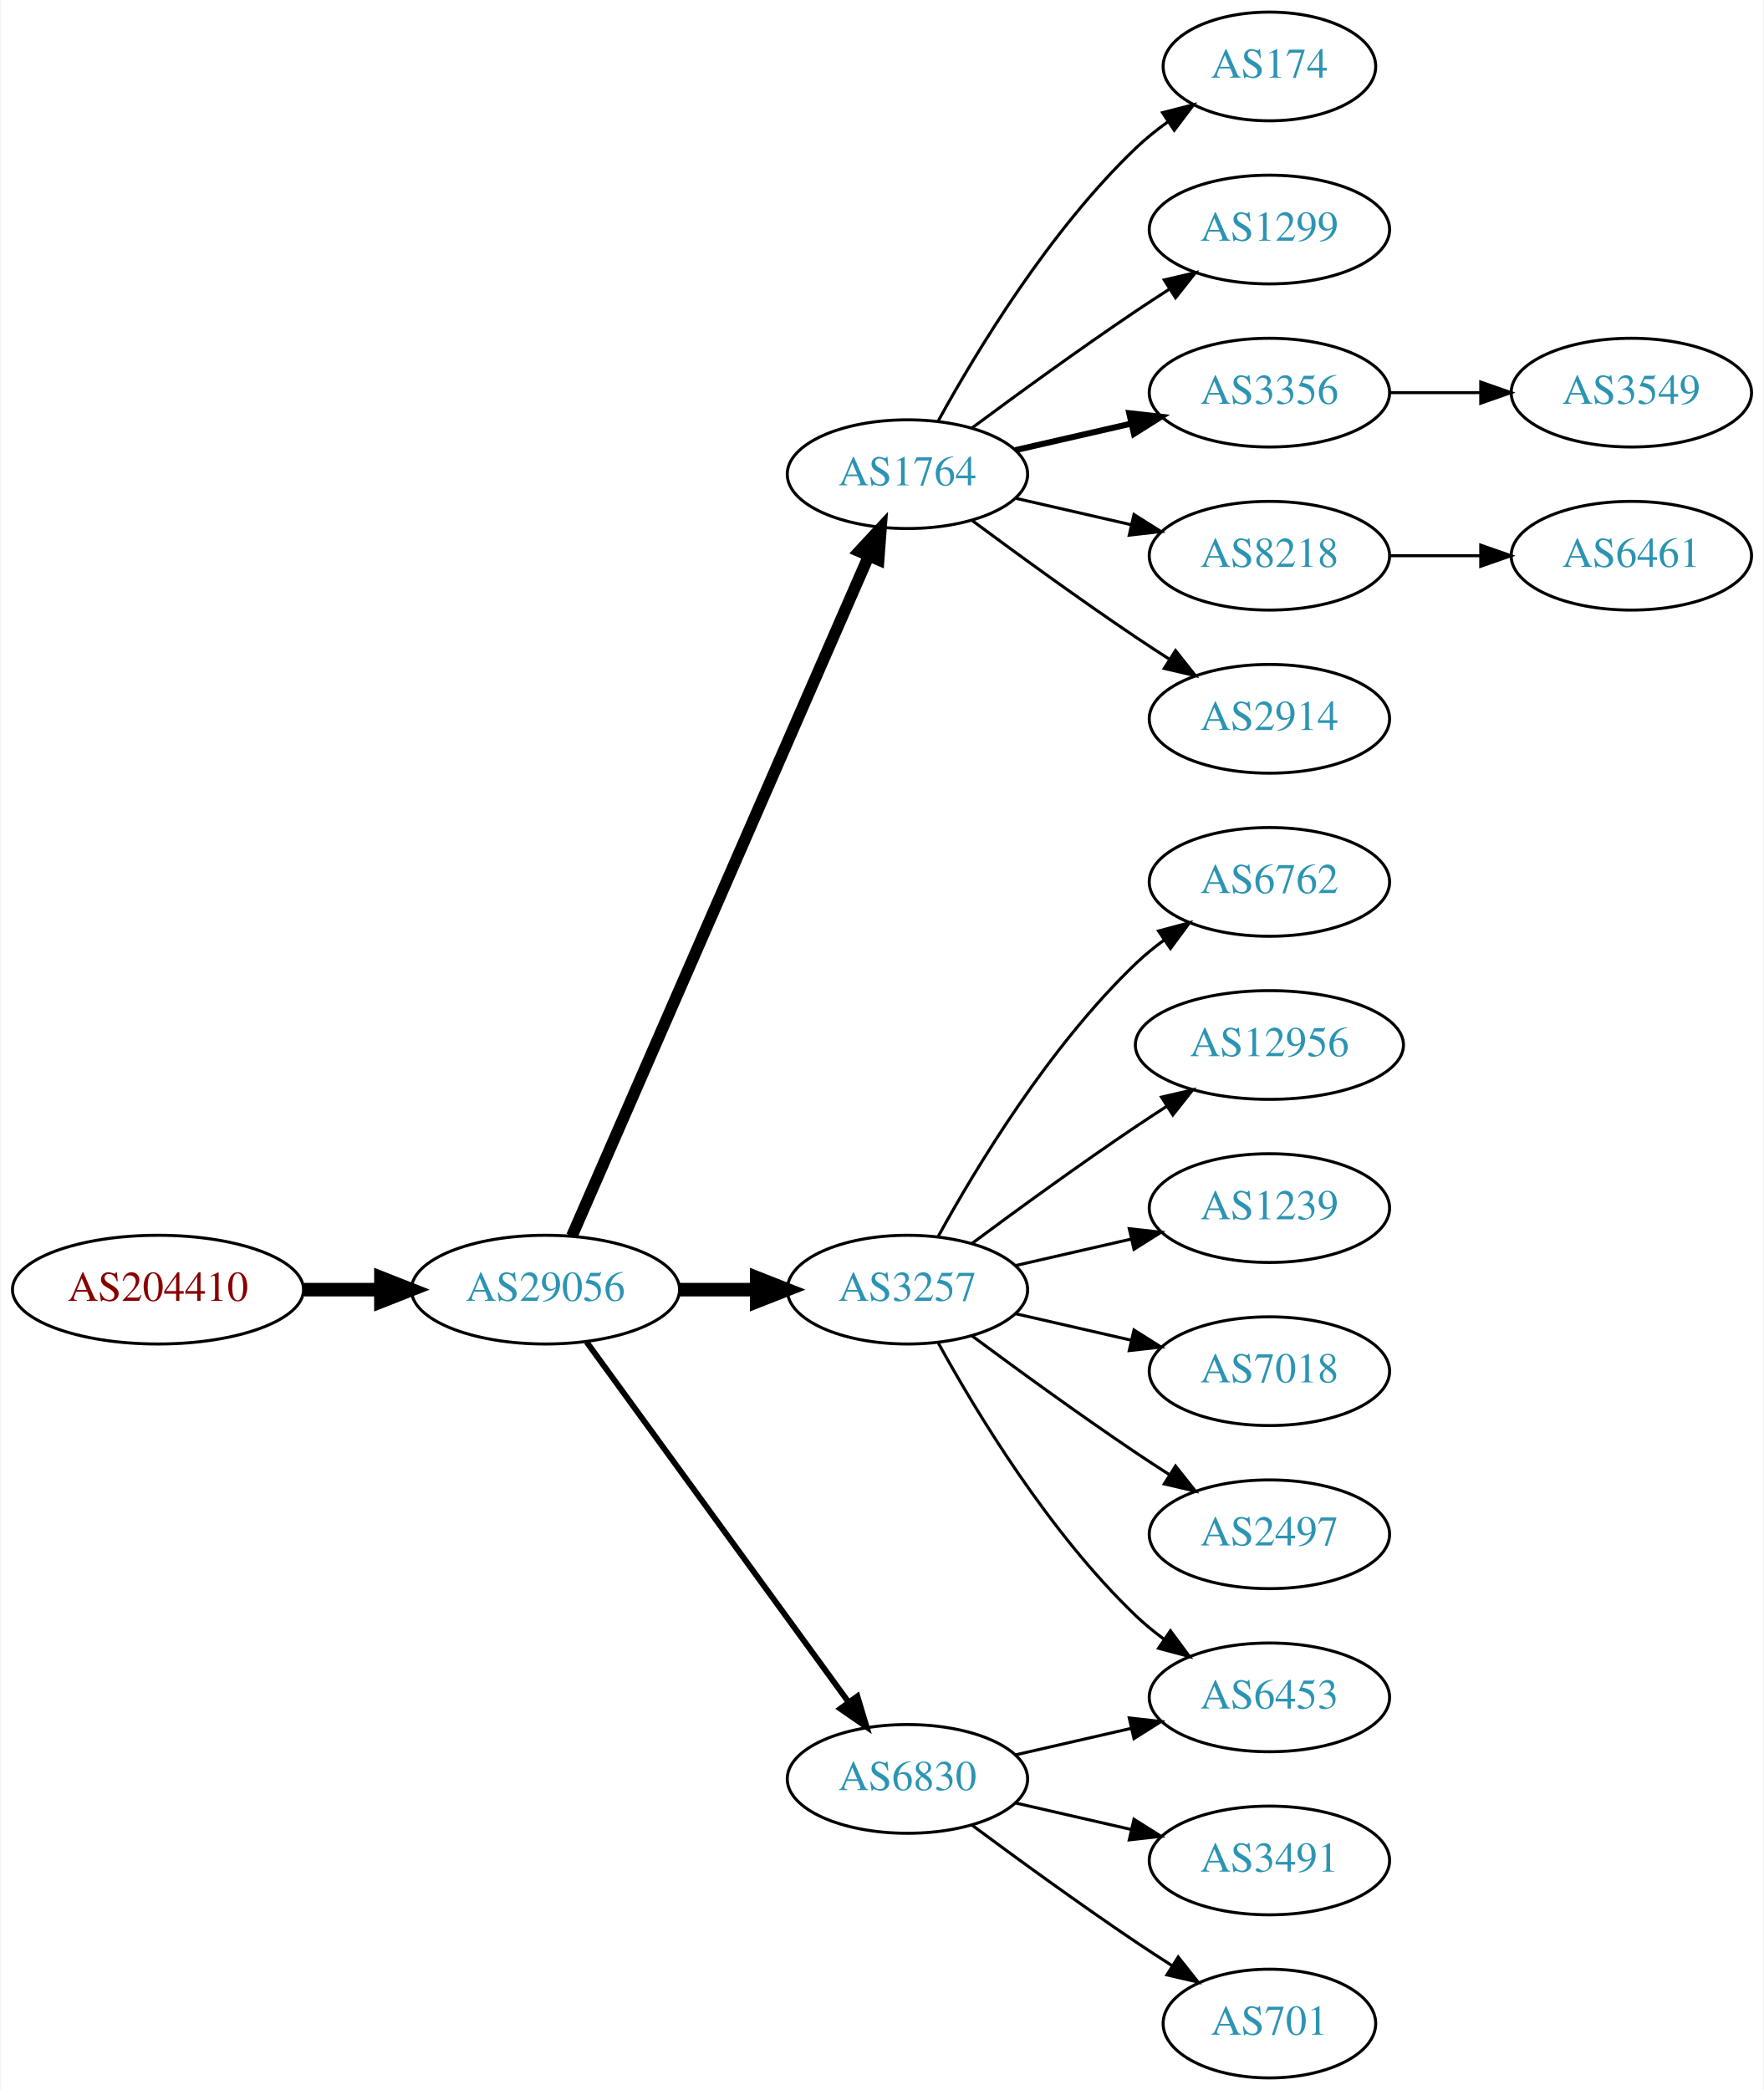
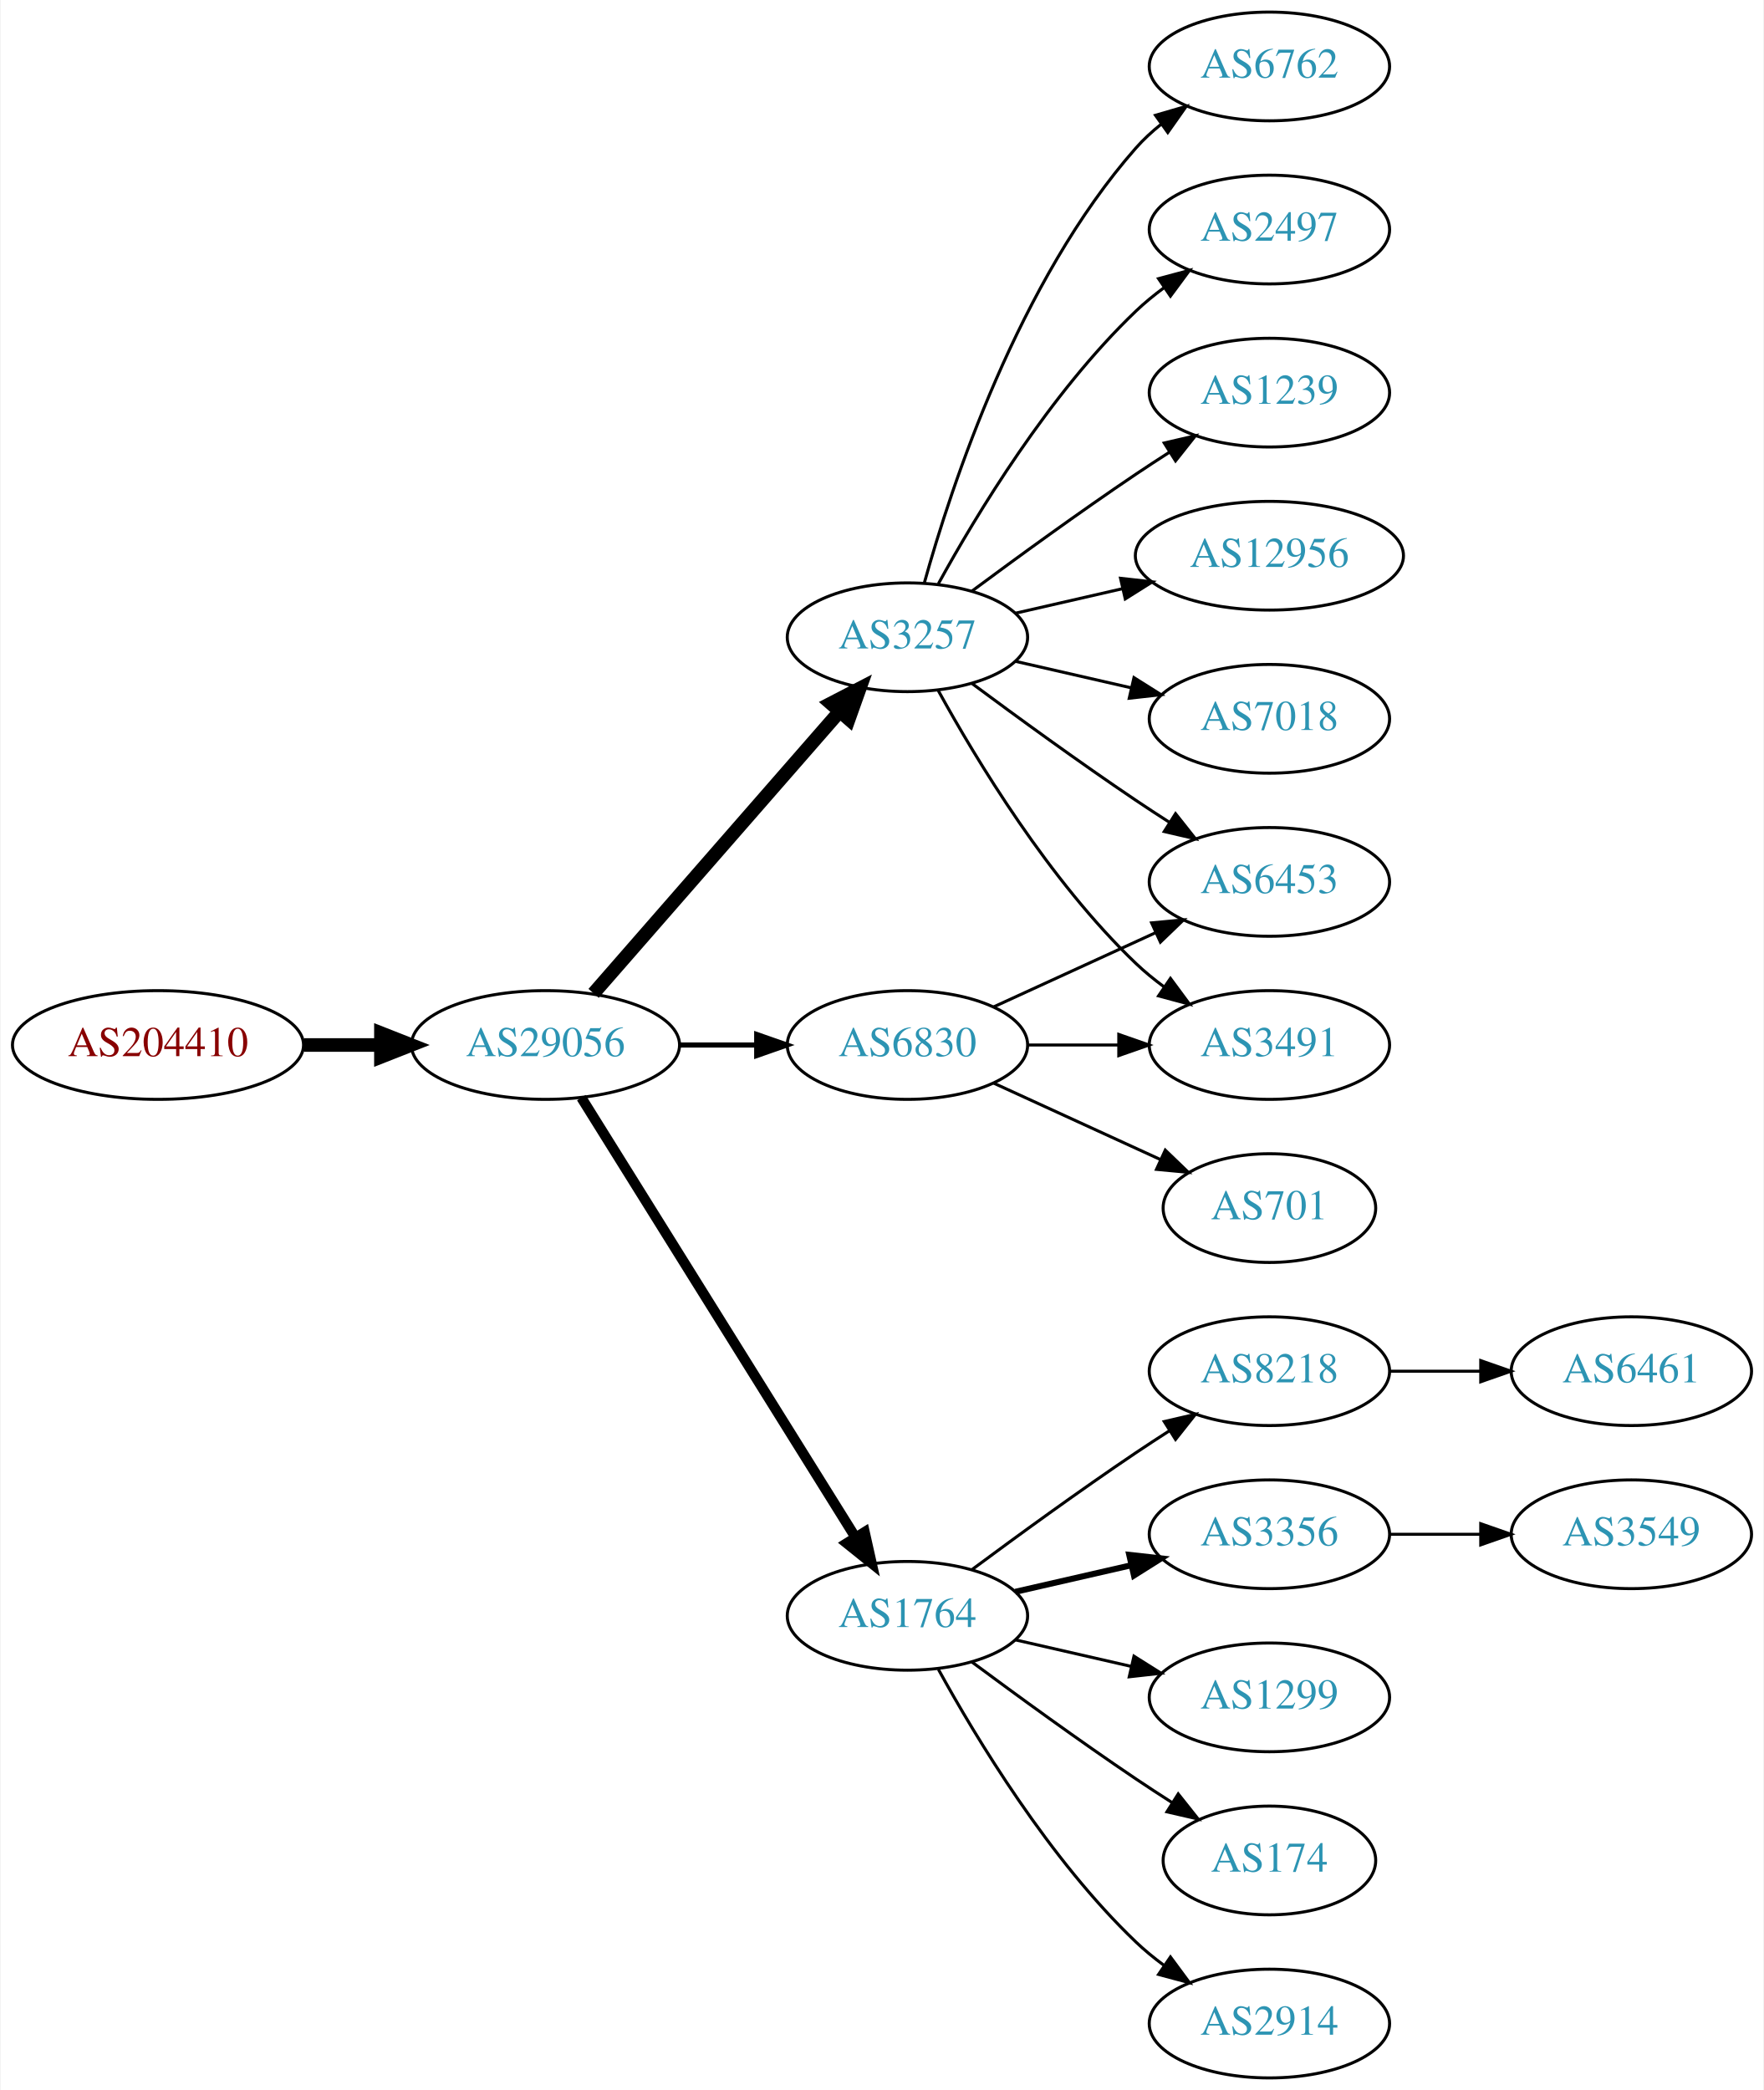
<svg xmlns="http://www.w3.org/2000/svg" xmlns:xlink="http://www.w3.org/1999/xlink" width="584pt" height="692pt" viewBox="0.00 0.00 583.56 692.00">
  <g id="graph0" class="graph" transform="scale(1 1) rotate(0) translate(4 688)">
    <polygon fill="white" stroke="none" points="-4,4 -4,-688 579.562,-688 579.562,4 -4,4" />
    <g id="node1" class="node">
      <g id="a_node1">
        <a xlink:href="/asn/204410" xlink:title="AS204410 ~ Feistritzwerke-STEWEAG GmbH [AT]">
-           <ellipse fill="#ffffff" stroke="black" cx="48.096" cy="-261" rx="48.192" ry="18" />
-           <text text-anchor="middle" x="48.096" y="-257.3" font-family="Times,serif" font-size="14.00" fill="#880000">AS204410</text>
+           <ellipse fill="#ffffff" stroke="black" cx="48.096" cy="-342" rx="48.192" ry="18" />
+           <text text-anchor="middle" x="48.096" y="-338.3" font-family="Times,serif" font-size="14.00" fill="#880000">AS204410</text>
        </a>
      </g>
    </g>
    <g id="node2" class="node">
      <g id="a_node2">
        <a xlink:href="/asn/29056" xlink:title="AS29056 ~ Citycom Telekommunikation GmbH [AT]">
-           <ellipse fill="#ffffff" stroke="black" cx="176.388" cy="-261" rx="44.393" ry="18" />
-           <text text-anchor="middle" x="176.388" y="-257.3" font-family="Times,serif" font-size="14.00" fill="#2c94b3">AS29056</text>
+           <ellipse fill="#ffffff" stroke="black" cx="176.388" cy="-342" rx="44.393" ry="18" />
+           <text text-anchor="middle" x="176.388" y="-338.3" font-family="Times,serif" font-size="14.00" fill="#2c94b3">AS29056</text>
        </a>
      </g>
    </g>
    <g id="edge1" class="edge">
-       <path fill="none" stroke="black" stroke-width="4.5" d="M96.481,-261C104.742,-261 113.386,-261 121.799,-261" />
-       <polygon fill="black" stroke="black" stroke-width="4.5" points="121.904,-264.938 131.904,-261 121.904,-257.063 121.904,-264.938" />
+       <path fill="none" stroke="black" stroke-width="4.5" d="M96.481,-342C104.742,-342 113.386,-342 121.799,-342" />
+       <polygon fill="black" stroke="black" stroke-width="4.5" points="121.904,-345.938 131.904,-342 121.904,-338.063 121.904,-345.938" />
    </g>
    <g id="node3" class="node">
      <g id="a_node3">
-         <a xlink:href="/asn/1764" xlink:title="AS1764 ~ NEXTLAYER-AS [AT]">
-           <ellipse fill="#ffffff" stroke="black" cx="296.23" cy="-531" rx="39.794" ry="18" />
-           <text text-anchor="middle" x="296.23" y="-527.3" font-family="Times,serif" font-size="14.00" fill="#2c94b3">AS1764</text>
+         <a xlink:href="/asn/3257" xlink:title="AS3257 ~ GTT [DE]">
+           <ellipse fill="#ffffff" stroke="black" cx="296.23" cy="-477" rx="39.794" ry="18" />
+           <text text-anchor="middle" x="296.23" y="-473.3" font-family="Times,serif" font-size="14.00" fill="#2c94b3">AS3257</text>
        </a>
      </g>
    </g>
    <g id="edge2" class="edge">
-       <path fill="none" stroke="black" stroke-width="3.857" d="M185.12,-278.715C205.221,-324.771 259.229,-448.514 283.332,-503.739" />
-       <polygon fill="black" stroke="black" stroke-width="3.857" points="280.262,-505.454 287.47,-513.219 286.677,-502.654 280.262,-505.454" />
+       <path fill="none" stroke="black" stroke-width="4.5" d="M192.312,-359.098C212.855,-382.631 249.974,-425.155 273.571,-452.187" />
+       <polygon fill="black" stroke="black" stroke-width="4.5" points="270.884,-455.097 280.426,-460.041 276.817,-449.918 270.884,-455.097" />
    </g>
    <g id="node4" class="node">
      <g id="a_node4">
-         <a xlink:href="/asn/3257" xlink:title="AS3257 ~ GTT [DE]">
-           <ellipse fill="#ffffff" stroke="black" cx="296.23" cy="-261" rx="39.794" ry="18" />
-           <text text-anchor="middle" x="296.23" y="-257.3" font-family="Times,serif" font-size="14.00" fill="#2c94b3">AS3257</text>
+         <a xlink:href="/asn/1764" xlink:title="AS1764 ~ NEXTLAYER-AS [AT]">
+           <ellipse fill="#ffffff" stroke="black" cx="296.23" cy="-153" rx="39.794" ry="18" />
+           <text text-anchor="middle" x="296.23" y="-149.3" font-family="Times,serif" font-size="14.00" fill="#2c94b3">AS1764</text>
        </a>
      </g>
    </g>
    <g id="edge3" class="edge">
-       <path fill="none" stroke="black" stroke-width="4.5" d="M220.599,-261C228.911,-261 237.674,-261 246.156,-261" />
-       <polygon fill="black" stroke="black" stroke-width="4.5" points="246.315,-264.938 256.315,-261 246.315,-257.063 246.315,-264.938" />
+       <path fill="none" stroke="black" stroke-width="3.375" d="M188.263,-324.558C209.046,-291.225 254.507,-218.314 278.935,-179.134" />
+       <polygon fill="black" stroke="black" stroke-width="3.375" points="282.06,-180.737 284.381,-170.4 276.12,-177.034 282.06,-180.737" />
    </g>
    <g id="node5" class="node">
      <g id="a_node5">
        <a xlink:href="/asn/6830" xlink:title="AS6830 ~ LGI-UPC [AT]">
-           <ellipse fill="#ffffff" stroke="black" cx="296.23" cy="-99" rx="39.794" ry="18" />
-           <text text-anchor="middle" x="296.23" y="-95.3" font-family="Times,serif" font-size="14.00" fill="#2c94b3">AS6830</text>
+           <ellipse fill="#ffffff" stroke="black" cx="296.23" cy="-342" rx="39.794" ry="18" />
+           <text text-anchor="middle" x="296.23" y="-338.3" font-family="Times,serif" font-size="14.00" fill="#2c94b3">AS6830</text>
        </a>
      </g>
    </g>
    <g id="edge4" class="edge">
-       <path fill="none" stroke="black" stroke-width="1.929" d="M189.999,-243.663C210.82,-215.04 252.482,-157.767 276.671,-124.514" />
-       <polygon fill="black" stroke="black" stroke-width="1.929" points="279.657,-126.358 282.71,-116.212 273.997,-122.24 279.657,-126.358" />
+       <path fill="none" stroke="black" stroke-width="1.688" d="M220.599,-342C228.911,-342 237.674,-342 246.156,-342" />
+       <polygon fill="black" stroke="black" stroke-width="1.688" points="246.315,-345.5 256.315,-342 246.315,-338.5 246.315,-345.5" />
+     </g>
+     <g id="node11" class="node">
+       <g id="a_node11">
+         <a xlink:href="/asn/7018" xlink:title="AS7018 ~ AT&amp;T Services, Inc. [US]">
+           <ellipse fill="#ffffff" stroke="black" cx="416.073" cy="-450" rx="39.794" ry="18" />
+           <text text-anchor="middle" x="416.073" y="-446.3" font-family="Times,serif" font-size="14.00" fill="#2c94b3">AS7018</text>
+         </a>
+       </g>
+     </g>
+     <g id="edge10" class="edge">
+       <path fill="none" stroke="black" d="M331.949,-469.045C343.949,-466.296 357.57,-463.175 370.263,-460.267" />
+       <polygon fill="black" stroke="black" points="371.229,-463.636 380.194,-457.991 369.665,-456.813 371.229,-463.636" />
+     </g>
+     <g id="node12" class="node">
+       <g id="a_node12">
+         <a xlink:href="/asn/6762" xlink:title="AS6762 ~ TELECOM ITALIA SPARKLE S.p.A. [IT]">
+           <ellipse fill="#ffffff" stroke="black" cx="416.073" cy="-666" rx="39.794" ry="18" />
+           <text text-anchor="middle" x="416.073" y="-662.3" font-family="Times,serif" font-size="14.00" fill="#2c94b3">AS6762</text>
+         </a>
+       </g>
+     </g>
+     <g id="edge11" class="edge">
+       <path fill="none" stroke="black" d="M301.803,-494.946C310.709,-526.995 332.993,-594.842 371.877,-639 374.361,-641.821 377.21,-644.449 380.236,-646.871" />
+       <polygon fill="black" stroke="black" points="378.353,-649.828 388.525,-652.791 382.422,-644.131 378.353,-649.828" />
+     </g>
+     <g id="node13" class="node">
+       <g id="a_node13">
+         <a xlink:href="/asn/2497" xlink:title="AS2497 ~ Internet Initiative Japan Inc. [JP]">
+           <ellipse fill="#ffffff" stroke="black" cx="416.073" cy="-612" rx="39.794" ry="18" />
+           <text text-anchor="middle" x="416.073" y="-608.3" font-family="Times,serif" font-size="14.00" fill="#2c94b3">AS2497</text>
+         </a>
+       </g>
+     </g>
+     <g id="edge12" class="edge">
+       <path fill="none" stroke="black" d="M306.471,-494.713C319.017,-517.561 343.194,-557.611 371.877,-585 374.745,-587.739 377.934,-590.347 381.243,-592.785" />
+       <polygon fill="black" stroke="black" points="379.366,-595.742 389.602,-598.477 383.306,-589.956 379.366,-595.742" />
+     </g>
+     <g id="node14" class="node">
+       <g id="a_node14">
+         <a xlink:href="/asn/1239" xlink:title="AS1239 ~ Sprint [US]">
+           <ellipse fill="#ffffff" stroke="black" cx="416.073" cy="-558" rx="39.794" ry="18" />
+           <text text-anchor="middle" x="416.073" y="-554.3" font-family="Times,serif" font-size="14.00" fill="#2c94b3">AS1239</text>
+         </a>
+       </g>
+     </g>
+     <g id="edge13" class="edge">
+       <path fill="none" stroke="black" d="M317.56,-492.277C332.423,-503.304 353.167,-518.407 371.877,-531 375.426,-533.389 379.176,-535.839 382.924,-538.242" />
+       <polygon fill="black" stroke="black" points="381.251,-541.325 391.573,-543.712 384.993,-535.409 381.251,-541.325" />
+     </g>
+     <g id="node15" class="node">
+       <g id="a_node15">
+         <a xlink:href="/asn/12956" xlink:title="AS12956 ~ TELXIUS [ES]">
+           <ellipse fill="#ffffff" stroke="black" cx="416.073" cy="-504" rx="44.393" ry="18" />
+           <text text-anchor="middle" x="416.073" y="-500.3" font-family="Times,serif" font-size="14.00" fill="#2c94b3">AS12956</text>
+         </a>
+       </g>
+     </g>
+     <g id="edge14" class="edge">
+       <path fill="none" stroke="black" d="M331.949,-484.955C343.088,-487.507 355.623,-490.379 367.516,-493.104" />
+       <polygon fill="black" stroke="black" points="366.781,-496.526 377.31,-495.348 368.345,-489.703 366.781,-496.526" />
+     </g>
+     <g id="node16" class="node">
+       <g id="a_node16">
+         <a xlink:href="/asn/3491" xlink:title="AS3491 ~ PCCW Global, Inc. [US]">
+           <ellipse fill="#ffffff" stroke="black" cx="416.073" cy="-342" rx="39.794" ry="18" />
+           <text text-anchor="middle" x="416.073" y="-338.3" font-family="Times,serif" font-size="14.00" fill="#2c94b3">AS3491</text>
+         </a>
+       </g>
+     </g>
+     <g id="edge15" class="edge">
+       <path fill="none" stroke="black" d="M306.471,-459.287C319.017,-436.439 343.194,-396.389 371.877,-369 374.745,-366.261 377.934,-363.653 381.243,-361.215" />
+       <polygon fill="black" stroke="black" points="383.306,-364.044 389.602,-355.523 379.366,-358.258 383.306,-364.044" />
+     </g>
+     <g id="node17" class="node">
+       <g id="a_node17">
+         <a xlink:href="/asn/6453" xlink:title="AS6453 ~ TATA COMMUNICATIONS (AMERICA) INC [US]">
+           <ellipse fill="#ffffff" stroke="black" cx="416.073" cy="-396" rx="39.794" ry="18" />
+           <text text-anchor="middle" x="416.073" y="-392.3" font-family="Times,serif" font-size="14.00" fill="#2c94b3">AS6453</text>
+         </a>
+       </g>
+     </g>
+     <g id="edge16" class="edge">
+       <path fill="none" stroke="black" d="M317.56,-461.723C332.423,-450.696 353.167,-435.593 371.877,-423 375.426,-420.611 379.176,-418.161 382.924,-415.758" />
+       <polygon fill="black" stroke="black" points="384.993,-418.591 391.573,-410.288 381.251,-412.675 384.993,-418.591" />
    </g>
    <g id="node6" class="node">
      <g id="a_node6">
-         <a xlink:href="/asn/174" xlink:title="AS174 ~ Cogent Communications [US]">
-           <ellipse fill="#ffffff" stroke="black" cx="416.073" cy="-666" rx="35.194" ry="18" />
-           <text text-anchor="middle" x="416.073" y="-662.3" font-family="Times,serif" font-size="14.00" fill="#2c94b3">AS174</text>
+         <a xlink:href="/asn/2914" xlink:title="AS2914 ~ NTT America, Inc. [US]">
+           <ellipse fill="#ffffff" stroke="black" cx="416.073" cy="-18" rx="39.794" ry="18" />
+           <text text-anchor="middle" x="416.073" y="-14.3" font-family="Times,serif" font-size="14.00" fill="#2c94b3">AS2914</text>
        </a>
      </g>
    </g>
    <g id="edge5" class="edge">
-       <path fill="none" stroke="black" d="M306.471,-548.713C319.017,-571.561 343.194,-611.611 371.877,-639 375.131,-642.107 378.797,-645.046 382.584,-647.76" />
-       <polygon fill="black" stroke="black" points="380.686,-650.701 390.952,-653.322 384.561,-644.872 380.686,-650.701" />
+       <path fill="none" stroke="black" d="M306.471,-135.287C319.017,-112.439 343.194,-72.389 371.877,-45 374.745,-42.261 377.934,-39.653 381.243,-37.215" />
+       <polygon fill="black" stroke="black" points="383.306,-40.044 389.602,-31.523 379.366,-34.258 383.306,-40.044" />
    </g>
    <g id="node7" class="node">
      <g id="a_node7">
-         <a xlink:href="/asn/1299" xlink:title="AS1299 ~ Telia Carrier [EU]">
-           <ellipse fill="#ffffff" stroke="black" cx="416.073" cy="-612" rx="39.794" ry="18" />
-           <text text-anchor="middle" x="416.073" y="-608.3" font-family="Times,serif" font-size="14.00" fill="#2c94b3">AS1299</text>
+         <a xlink:href="/asn/8218" xlink:title="AS8218 ~ legacy Neotelecoms [FR]">
+           <ellipse fill="#ffffff" stroke="black" cx="416.073" cy="-234" rx="39.794" ry="18" />
+           <text text-anchor="middle" x="416.073" y="-230.3" font-family="Times,serif" font-size="14.00" fill="#2c94b3">AS8218</text>
        </a>
      </g>
    </g>
    <g id="edge6" class="edge">
-       <path fill="none" stroke="black" d="M317.56,-546.277C332.423,-557.304 353.167,-572.407 371.877,-585 375.426,-587.389 379.176,-589.839 382.924,-592.242" />
-       <polygon fill="black" stroke="black" points="381.251,-595.325 391.573,-597.712 384.993,-589.409 381.251,-595.325" />
+       <path fill="none" stroke="black" d="M317.56,-168.277C332.423,-179.304 353.167,-194.407 371.877,-207 375.426,-209.389 379.176,-211.839 382.924,-214.242" />
+       <polygon fill="black" stroke="black" points="381.251,-217.325 391.573,-219.712 384.993,-211.409 381.251,-217.325" />
    </g>
    <g id="node8" class="node">
      <g id="a_node8">
        <a xlink:href="/asn/3356" xlink:title="AS3356 ~ Level 3 Parent, LLC [US]">
-           <ellipse fill="#ffffff" stroke="black" cx="416.073" cy="-558" rx="39.794" ry="18" />
-           <text text-anchor="middle" x="416.073" y="-554.3" font-family="Times,serif" font-size="14.00" fill="#2c94b3">AS3356</text>
+           <ellipse fill="#ffffff" stroke="black" cx="416.073" cy="-180" rx="39.794" ry="18" />
+           <text text-anchor="middle" x="416.073" y="-176.3" font-family="Times,serif" font-size="14.00" fill="#2c94b3">AS3356</text>
        </a>
      </g>
    </g>
    <g id="edge7" class="edge">
-       <path fill="none" stroke="black" stroke-width="2" d="M331.949,-538.955C343.949,-541.704 357.57,-544.825 370.263,-547.733" />
-       <polygon fill="black" stroke="black" stroke-width="2" points="369.665,-551.187 380.194,-550.009 371.229,-544.364 369.665,-551.187" />
+       <path fill="none" stroke="black" stroke-width="2" d="M331.949,-160.955C343.949,-163.704 357.57,-166.825 370.263,-169.733" />
+       <polygon fill="black" stroke="black" stroke-width="2" points="369.665,-173.187 380.194,-172.009 371.229,-166.364 369.665,-173.187" />
    </g>
    <g id="node9" class="node">
      <g id="a_node9">
-         <a xlink:href="/asn/8218" xlink:title="AS8218 ~ legacy Neotelecoms [FR]">
-           <ellipse fill="#ffffff" stroke="black" cx="416.073" cy="-504" rx="39.794" ry="18" />
-           <text text-anchor="middle" x="416.073" y="-500.3" font-family="Times,serif" font-size="14.00" fill="#2c94b3">AS8218</text>
+         <a xlink:href="/asn/1299" xlink:title="AS1299 ~ Telia Carrier [EU]">
+           <ellipse fill="#ffffff" stroke="black" cx="416.073" cy="-126" rx="39.794" ry="18" />
+           <text text-anchor="middle" x="416.073" y="-122.3" font-family="Times,serif" font-size="14.00" fill="#2c94b3">AS1299</text>
        </a>
      </g>
    </g>
    <g id="edge8" class="edge">
-       <path fill="none" stroke="black" d="M331.949,-523.045C343.949,-520.296 357.57,-517.175 370.263,-514.267" />
-       <polygon fill="black" stroke="black" points="371.229,-517.636 380.194,-511.991 369.665,-510.813 371.229,-517.636" />
+       <path fill="none" stroke="black" d="M331.949,-145.045C343.949,-142.296 357.57,-139.175 370.263,-136.267" />
+       <polygon fill="black" stroke="black" points="371.229,-139.636 380.194,-133.991 369.665,-132.813 371.229,-139.636" />
    </g>
    <g id="node10" class="node">
      <g id="a_node10">
-         <a xlink:href="/asn/2914" xlink:title="AS2914 ~ NTT America, Inc. [US]">
-           <ellipse fill="#ffffff" stroke="black" cx="416.073" cy="-450" rx="39.794" ry="18" />
-           <text text-anchor="middle" x="416.073" y="-446.3" font-family="Times,serif" font-size="14.00" fill="#2c94b3">AS2914</text>
+         <a xlink:href="/asn/174" xlink:title="AS174 ~ Cogent Communications [US]">
+           <ellipse fill="#ffffff" stroke="black" cx="416.073" cy="-72" rx="35.194" ry="18" />
+           <text text-anchor="middle" x="416.073" y="-68.3" font-family="Times,serif" font-size="14.00" fill="#2c94b3">AS174</text>
        </a>
      </g>
    </g>
    <g id="edge9" class="edge">
-       <path fill="none" stroke="black" d="M317.56,-515.723C332.423,-504.696 353.167,-489.593 371.877,-477 375.426,-474.611 379.176,-472.161 382.924,-469.758" />
-       <polygon fill="black" stroke="black" points="384.993,-472.591 391.573,-464.288 381.251,-466.675 384.993,-472.591" />
-     </g>
-     <g id="node11" class="node">
-       <g id="a_node11">
-         <a xlink:href="/asn/6453" xlink:title="AS6453 ~ TATA COMMUNICATIONS (AMERICA) INC [US]">
-           <ellipse fill="#ffffff" stroke="black" cx="416.073" cy="-126" rx="39.794" ry="18" />
-           <text text-anchor="middle" x="416.073" y="-122.3" font-family="Times,serif" font-size="14.00" fill="#2c94b3">AS6453</text>
-         </a>
-       </g>
-     </g>
-     <g id="edge10" class="edge">
-       <path fill="none" stroke="black" d="M306.471,-243.287C319.017,-220.439 343.194,-180.389 371.877,-153 374.745,-150.261 377.934,-147.653 381.243,-145.215" />
-       <polygon fill="black" stroke="black" points="383.306,-148.044 389.602,-139.523 379.366,-142.258 383.306,-148.044" />
-     </g>
-     <g id="node12" class="node">
-       <g id="a_node12">
-         <a xlink:href="/asn/6762" xlink:title="AS6762 ~ TELECOM ITALIA SPARKLE S.p.A. [IT]">
-           <ellipse fill="#ffffff" stroke="black" cx="416.073" cy="-396" rx="39.794" ry="18" />
-           <text text-anchor="middle" x="416.073" y="-392.3" font-family="Times,serif" font-size="14.00" fill="#2c94b3">AS6762</text>
-         </a>
-       </g>
-     </g>
-     <g id="edge11" class="edge">
-       <path fill="none" stroke="black" d="M306.471,-278.713C319.017,-301.561 343.194,-341.611 371.877,-369 374.745,-371.739 377.934,-374.347 381.243,-376.785" />
-       <polygon fill="black" stroke="black" points="379.366,-379.742 389.602,-382.477 383.306,-373.956 379.366,-379.742" />
-     </g>
-     <g id="node13" class="node">
-       <g id="a_node13">
-         <a xlink:href="/asn/12956" xlink:title="AS12956 ~ TELXIUS [ES]">
-           <ellipse fill="#ffffff" stroke="black" cx="416.073" cy="-342" rx="44.393" ry="18" />
-           <text text-anchor="middle" x="416.073" y="-338.3" font-family="Times,serif" font-size="14.00" fill="#2c94b3">AS12956</text>
-         </a>
-       </g>
-     </g>
-     <g id="edge12" class="edge">
-       <path fill="none" stroke="black" d="M317.56,-276.277C332.423,-287.304 353.167,-302.407 371.877,-315 375.167,-317.215 378.629,-319.482 382.104,-321.715" />
-       <polygon fill="black" stroke="black" points="380.351,-324.748 390.671,-327.148 384.1,-318.837 380.351,-324.748" />
-     </g>
-     <g id="node14" class="node">
-       <g id="a_node14">
-         <a xlink:href="/asn/1239" xlink:title="AS1239 ~ Sprint [US]">
-           <ellipse fill="#ffffff" stroke="black" cx="416.073" cy="-288" rx="39.794" ry="18" />
-           <text text-anchor="middle" x="416.073" y="-284.3" font-family="Times,serif" font-size="14.00" fill="#2c94b3">AS1239</text>
-         </a>
-       </g>
-     </g>
-     <g id="edge13" class="edge">
-       <path fill="none" stroke="black" d="M331.949,-268.955C343.949,-271.704 357.57,-274.825 370.263,-277.733" />
-       <polygon fill="black" stroke="black" points="369.665,-281.187 380.194,-280.009 371.229,-274.364 369.665,-281.187" />
-     </g>
-     <g id="node15" class="node">
-       <g id="a_node15">
-         <a xlink:href="/asn/7018" xlink:title="AS7018 ~ AT&amp;T Services, Inc. [US]">
-           <ellipse fill="#ffffff" stroke="black" cx="416.073" cy="-234" rx="39.794" ry="18" />
-           <text text-anchor="middle" x="416.073" y="-230.3" font-family="Times,serif" font-size="14.00" fill="#2c94b3">AS7018</text>
-         </a>
-       </g>
-     </g>
-     <g id="edge14" class="edge">
-       <path fill="none" stroke="black" d="M331.949,-253.045C343.949,-250.296 357.57,-247.175 370.263,-244.267" />
-       <polygon fill="black" stroke="black" points="371.229,-247.636 380.194,-241.991 369.665,-240.813 371.229,-247.636" />
-     </g>
-     <g id="node16" class="node">
-       <g id="a_node16">
-         <a xlink:href="/asn/2497" xlink:title="AS2497 ~ Internet Initiative Japan Inc. [JP]">
-           <ellipse fill="#ffffff" stroke="black" cx="416.073" cy="-180" rx="39.794" ry="18" />
-           <text text-anchor="middle" x="416.073" y="-176.3" font-family="Times,serif" font-size="14.00" fill="#2c94b3">AS2497</text>
-         </a>
-       </g>
-     </g>
-     <g id="edge15" class="edge">
-       <path fill="none" stroke="black" d="M317.56,-245.723C332.423,-234.696 353.167,-219.593 371.877,-207 375.426,-204.611 379.176,-202.161 382.924,-199.758" />
-       <polygon fill="black" stroke="black" points="384.993,-202.591 391.573,-194.288 381.251,-196.675 384.993,-202.591" />
-     </g>
-     <g id="edge16" class="edge">
-       <path fill="none" stroke="black" d="M331.949,-106.955C343.949,-109.704 357.57,-112.825 370.263,-115.733" />
-       <polygon fill="black" stroke="black" points="369.665,-119.187 380.194,-118.009 371.229,-112.364 369.665,-119.187" />
-     </g>
-     <g id="node17" class="node">
-       <g id="a_node17">
-         <a xlink:href="/asn/3491" xlink:title="AS3491 ~ PCCW Global, Inc. [US]">
-           <ellipse fill="#ffffff" stroke="black" cx="416.073" cy="-72" rx="39.794" ry="18" />
-           <text text-anchor="middle" x="416.073" y="-68.3" font-family="Times,serif" font-size="14.00" fill="#2c94b3">AS3491</text>
-         </a>
-       </g>
-     </g>
-     <g id="edge17" class="edge">
-       <path fill="none" stroke="black" d="M331.949,-91.045C343.949,-88.296 357.57,-85.175 370.263,-82.267" />
-       <polygon fill="black" stroke="black" points="371.229,-85.636 380.194,-79.991 369.665,-78.813 371.229,-85.636" />
+       <path fill="none" stroke="black" d="M317.56,-137.723C332.423,-126.696 353.167,-111.593 371.877,-99 375.694,-96.43 379.744,-93.79 383.774,-91.214" />
+       <polygon fill="black" stroke="black" points="385.878,-94.025 392.468,-85.729 382.143,-88.105 385.878,-94.025" />
+     </g>
+     <g id="edge18" class="edge">
+       <path fill="none" stroke="black" d="M336.143,-342C345.696,-342 356.046,-342 366.008,-342" />
+       <polygon fill="black" stroke="black" points="366.201,-345.5 376.201,-342 366.201,-338.5 366.201,-345.5" />
+     </g>
+     <g id="edge20" class="edge">
+       <path fill="none" stroke="black" d="M324.859,-354.661C340.816,-361.973 361.087,-371.261 378.369,-379.181" />
+       <polygon fill="black" stroke="black" points="377.068,-382.435 387.617,-383.419 379.984,-376.071 377.068,-382.435" />
+     </g>
+     <g id="node19" class="node">
+       <g id="a_node19">
+         <a xlink:href="/asn/701" xlink:title="AS701 ~ UUNET [US]">
+           <ellipse fill="#ffffff" stroke="black" cx="416.073" cy="-288" rx="35.194" ry="18" />
+           <text text-anchor="middle" x="416.073" y="-284.3" font-family="Times,serif" font-size="14.00" fill="#2c94b3">AS701</text>
+         </a>
+       </g>
+     </g>
+     <g id="edge19" class="edge">
+       <path fill="none" stroke="black" d="M324.859,-329.339C341.275,-321.817 362.257,-312.202 379.854,-304.139" />
+       <polygon fill="black" stroke="black" points="381.598,-307.189 389.231,-299.842 378.682,-300.826 381.598,-307.189" />
    </g>
    <g id="node18" class="node">
      <g id="a_node18">
-         <a xlink:href="/asn/701" xlink:title="AS701 ~ UUNET [US]">
-           <ellipse fill="#ffffff" stroke="black" cx="416.073" cy="-18" rx="35.194" ry="18" />
-           <text text-anchor="middle" x="416.073" y="-14.3" font-family="Times,serif" font-size="14.00" fill="#2c94b3">AS701</text>
-         </a>
-       </g>
-     </g>
-     <g id="edge18" class="edge">
-       <path fill="none" stroke="black" d="M317.56,-83.723C332.423,-72.696 353.167,-57.593 371.877,-45 375.694,-42.431 379.744,-39.79 383.774,-37.214" />
-       <polygon fill="black" stroke="black" points="385.878,-40.025 392.468,-31.729 382.143,-34.105 385.878,-40.025" />
+         <a xlink:href="/asn/6461" xlink:title="AS6461 ~ Zayo Bandwidth [US]">
+           <ellipse fill="#ffffff" stroke="black" cx="535.915" cy="-234" rx="39.794" ry="18" />
+           <text text-anchor="middle" x="535.915" y="-230.3" font-family="Times,serif" font-size="14.00" fill="#2c94b3">AS6461</text>
+         </a>
+       </g>
+     </g>
+     <g id="edge17" class="edge">
+       <path fill="none" stroke="black" d="M455.985,-234C465.539,-234 475.888,-234 485.851,-234" />
+       <polygon fill="black" stroke="black" points="486.043,-237.5 496.043,-234 486.043,-230.5 486.043,-237.5" />
    </g>
    <g id="node20" class="node">
      <g id="a_node20">
        <a xlink:href="/asn/3549" xlink:title="AS3549 ~ Level 3 Parent, LLC [US]">
-           <ellipse fill="#ffffff" stroke="black" cx="535.915" cy="-558" rx="39.794" ry="18" />
-           <text text-anchor="middle" x="535.915" y="-554.3" font-family="Times,serif" font-size="14.00" fill="#2c94b3">AS3549</text>
-         </a>
-       </g>
-     </g>
-     <g id="edge20" class="edge">
-       <path fill="none" stroke="black" d="M455.985,-558C465.539,-558 475.888,-558 485.851,-558" />
-       <polygon fill="black" stroke="black" points="486.043,-561.5 496.043,-558 486.043,-554.5 486.043,-561.5" />
-     </g>
-     <g id="node19" class="node">
-       <g id="a_node19">
-         <a xlink:href="/asn/6461" xlink:title="AS6461 ~ Zayo Bandwidth [US]">
-           <ellipse fill="#ffffff" stroke="black" cx="535.915" cy="-504" rx="39.794" ry="18" />
-           <text text-anchor="middle" x="535.915" y="-500.3" font-family="Times,serif" font-size="14.00" fill="#2c94b3">AS6461</text>
-         </a>
-       </g>
-     </g>
-     <g id="edge19" class="edge">
-       <path fill="none" stroke="black" d="M455.985,-504C465.539,-504 475.888,-504 485.851,-504" />
-       <polygon fill="black" stroke="black" points="486.043,-507.5 496.043,-504 486.043,-500.5 486.043,-507.5" />
+           <ellipse fill="#ffffff" stroke="black" cx="535.915" cy="-180" rx="39.794" ry="18" />
+           <text text-anchor="middle" x="535.915" y="-176.3" font-family="Times,serif" font-size="14.00" fill="#2c94b3">AS3549</text>
+         </a>
+       </g>
+     </g>
+     <g id="edge21" class="edge">
+       <path fill="none" stroke="black" d="M455.985,-180C465.539,-180 475.888,-180 485.851,-180" />
+       <polygon fill="black" stroke="black" points="486.043,-183.5 496.043,-180 486.043,-176.5 486.043,-183.5" />
    </g>
  </g>
</svg>
